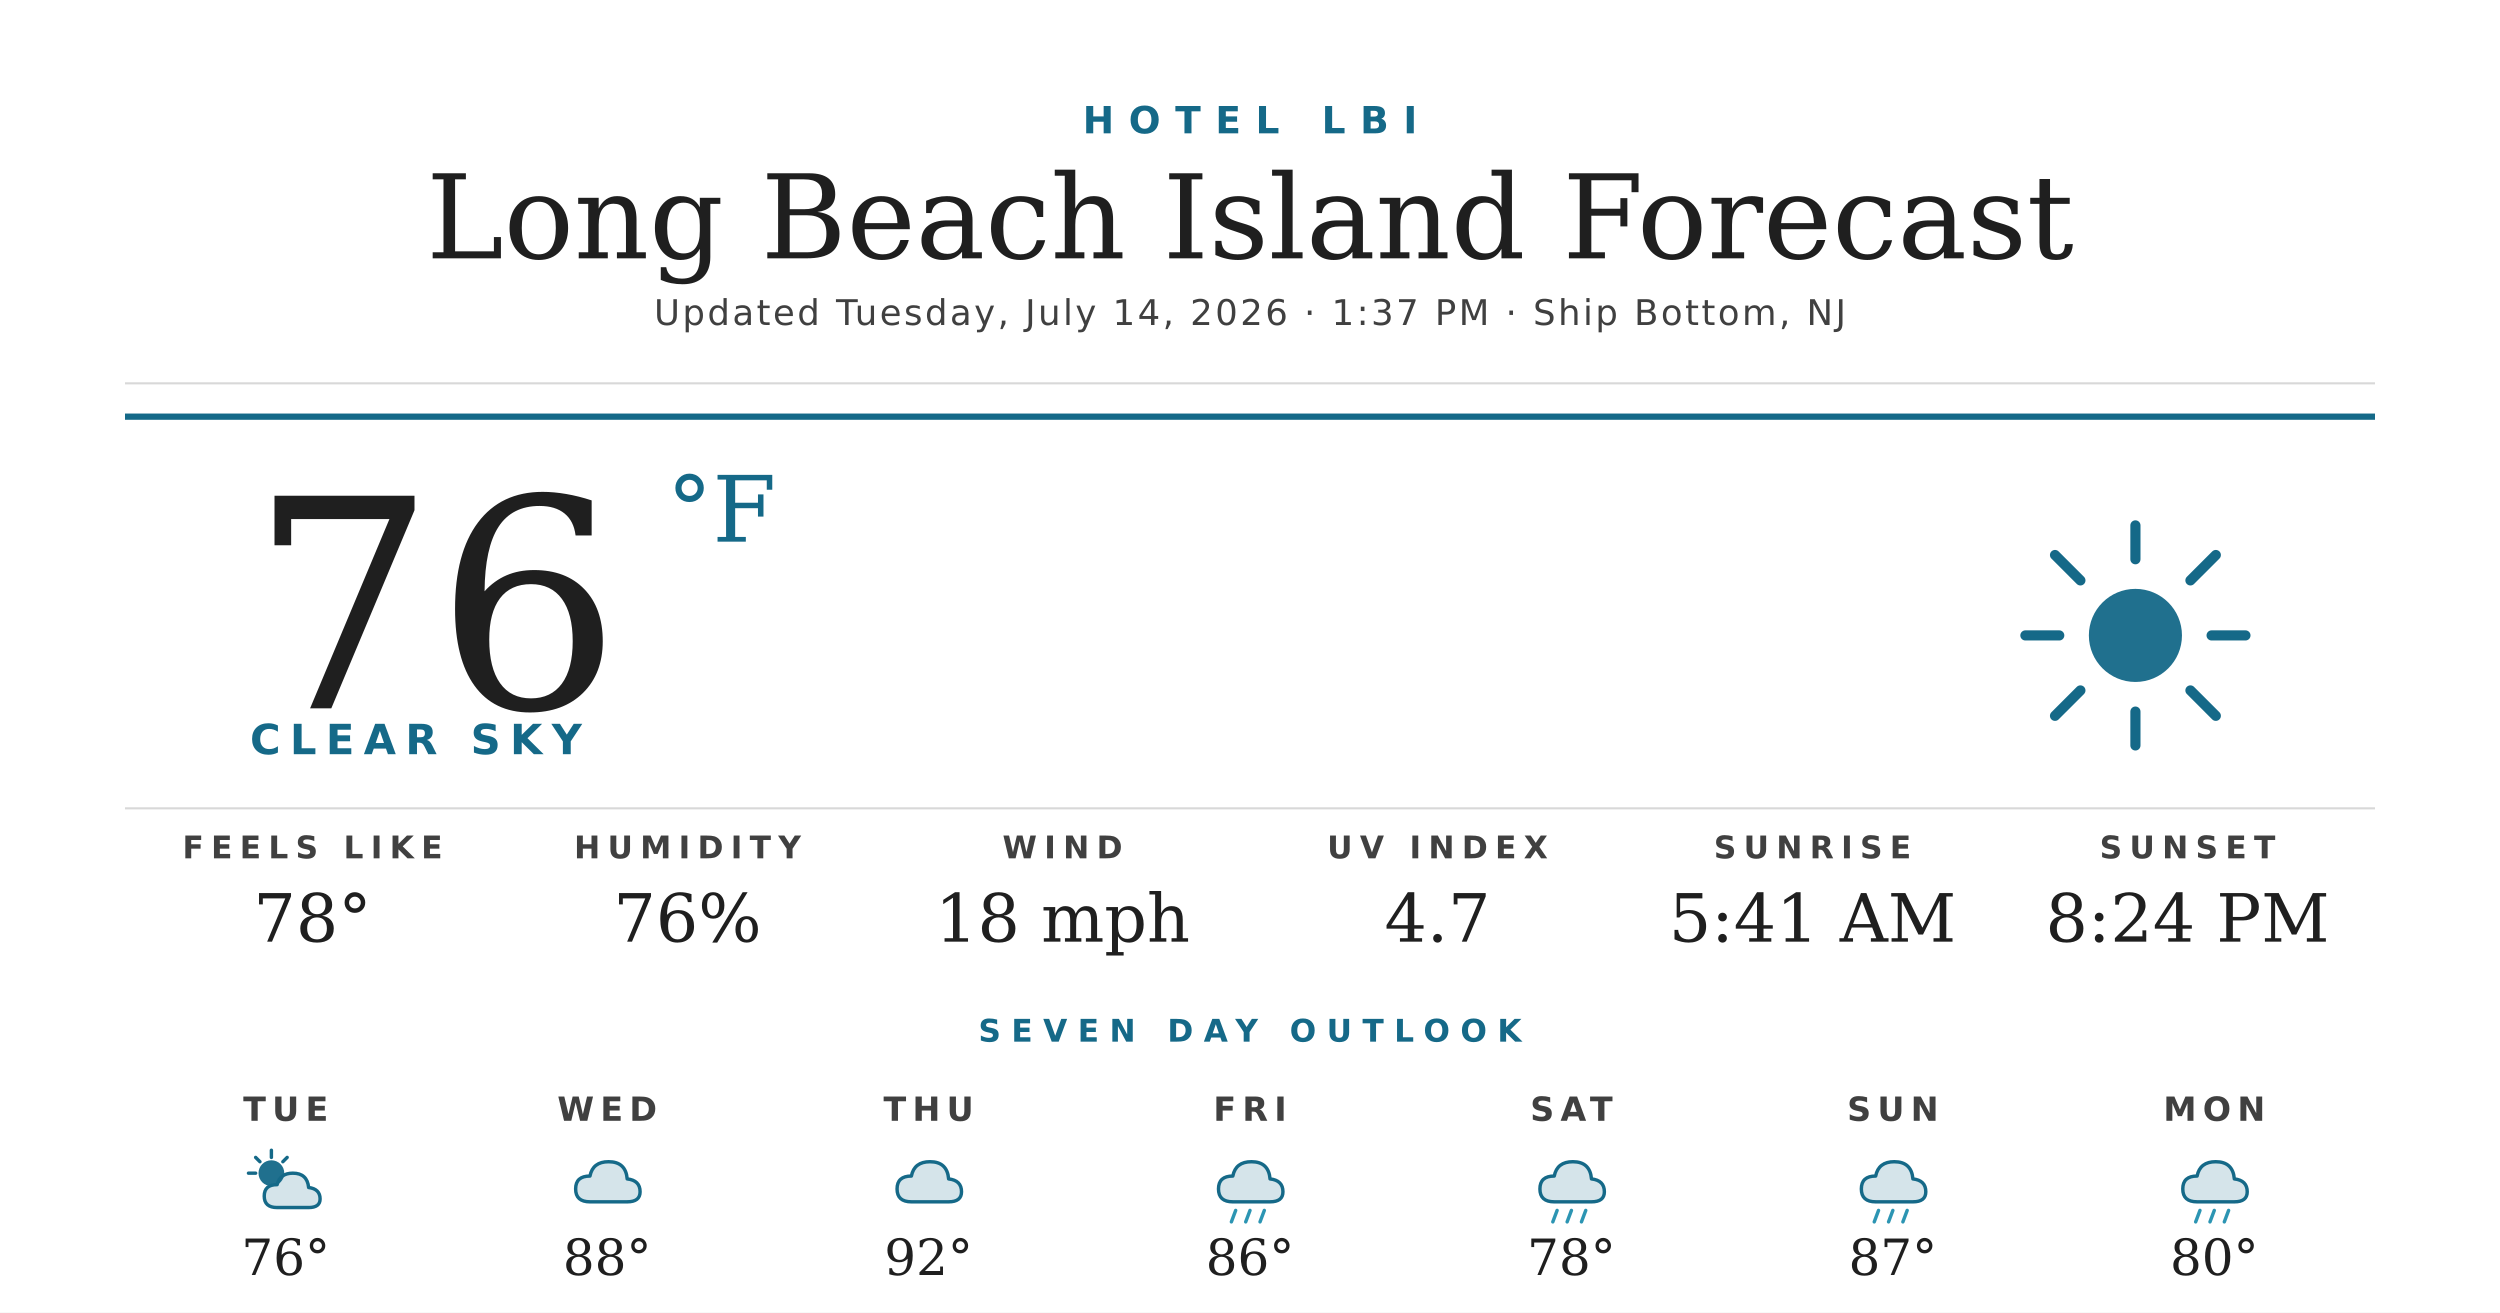
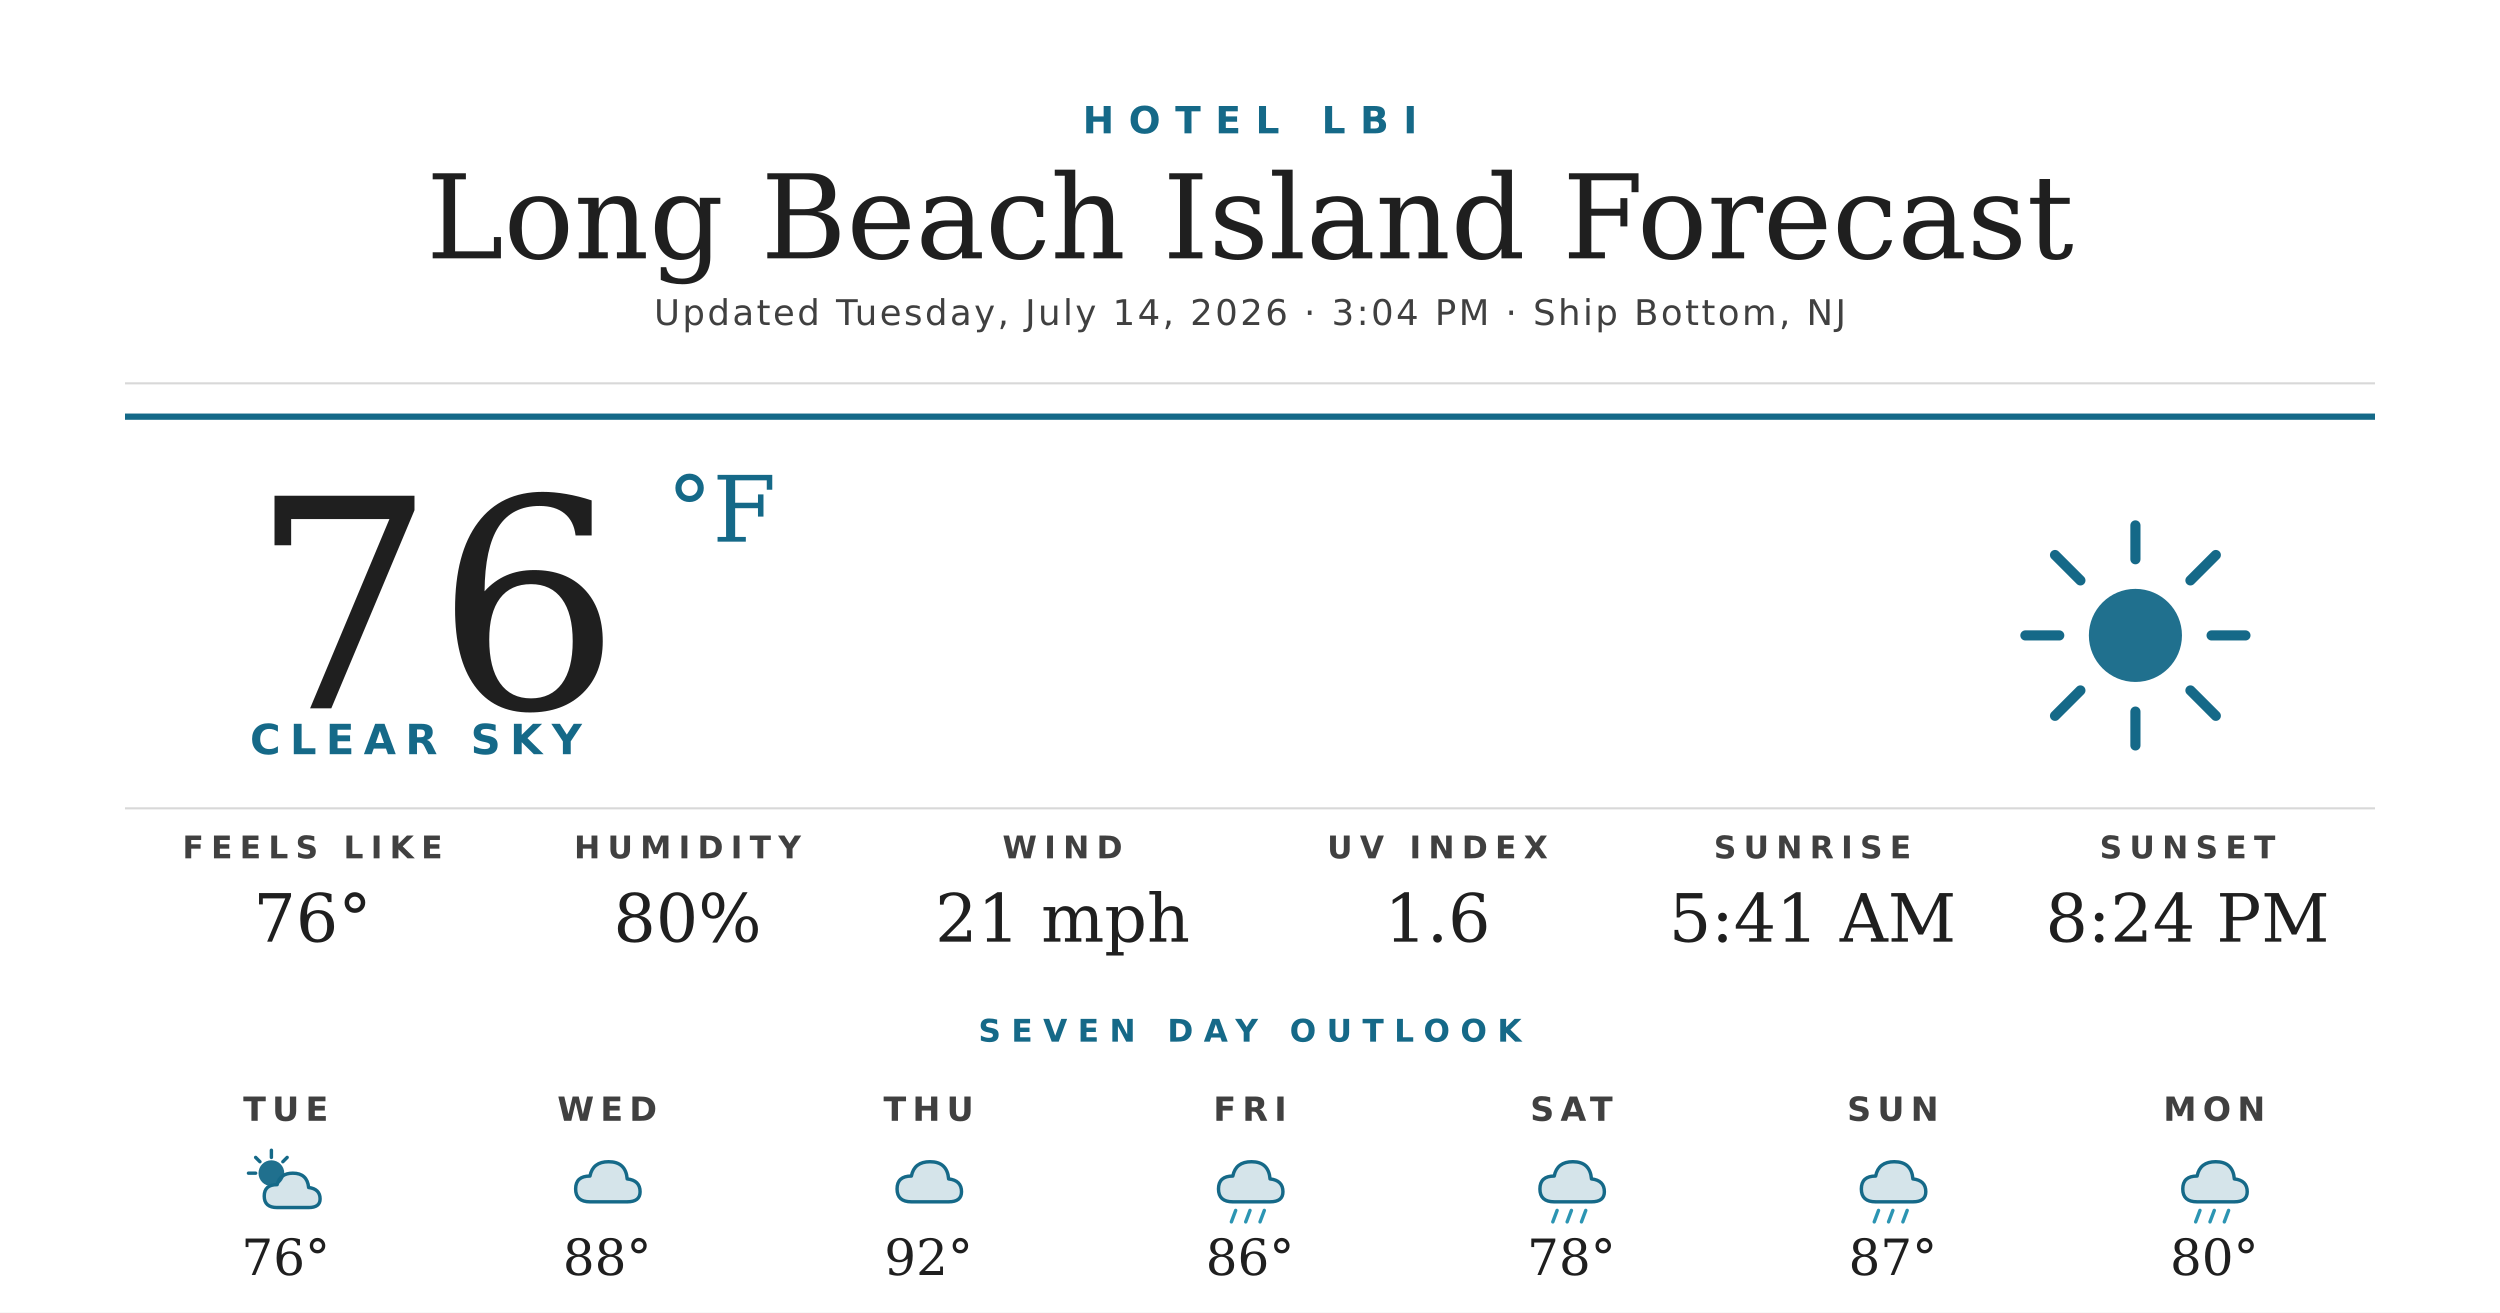
<svg xmlns="http://www.w3.org/2000/svg" width="1200" height="630" viewBox="0 0 1200 630">
  <rect width="1200" height="630" fill="#ffffff" />
  <text x="600" y="64" text-anchor="middle" font-family="'Montserrat Bold', 'Montserrat', 'DejaVu Sans', Helvetica, Arial, sans-serif" font-size="18" font-weight="700" fill="#156988" letter-spacing="7">HOTEL LBI</text>
  <text x="600" y="124" text-anchor="middle" font-family="'Prata', 'DejaVu Serif', Georgia, serif" font-size="56" fill="#1f1f1f">Long Beach Island Forecast</text>
-   <text x="600" y="156" text-anchor="middle" font-family="'Montserrat', 'DejaVu Sans', Helvetica, Arial, sans-serif" font-size="17" font-weight="500" fill="#404040" letter-spacing="1.2">Updated Tuesday, July 14, 2026 · 1:37 PM · Ship Bottom, NJ</text>
+   <text x="600" y="156" text-anchor="middle" font-family="'Montserrat', 'DejaVu Sans', Helvetica, Arial, sans-serif" font-size="17" font-weight="500" fill="#404040" letter-spacing="1.2">Updated Tuesday, July 14, 2026 · 3:04 PM · Ship Bottom, NJ</text>
  <line x1="60" y1="184" x2="1140" y2="184" stroke="#d8d8d8" stroke-width="1" />
  <line x1="60" y1="200" x2="1140" y2="200" stroke="#156988" stroke-width="3" />
  <text x="120" y="340" font-family="'Prata', 'DejaVu Serif', Georgia, serif" font-size="140" fill="#1f1f1f">76</text>
  <text x="320" y="260" font-family="'Prata', 'DejaVu Serif', Georgia, serif" font-size="44" fill="#156988">°F</text>
  <text x="120" y="362" font-family="'Montserrat Bold', 'Montserrat', 'DejaVu Sans', Helvetica, Arial, sans-serif" font-size="20" font-weight="700" fill="#156988" letter-spacing="4.5">CLEAR SKY</text>
  <g transform="translate(960,240) scale(2.03125)">
    <circle cx="32" cy="32" r="11" fill="#156988" opacity="0.95" />
    <g stroke="#156988" stroke-width="2.4" stroke-linecap="round">
      <line x1="32" y1="6" x2="32" y2="14" />
      <line x1="32" y1="50" x2="32" y2="58" />
      <line x1="6" y1="32" x2="14" y2="32" />
      <line x1="50" y1="32" x2="58" y2="32" />
      <line x1="13" y1="13" x2="19" y2="19" />
      <line x1="45" y1="45" x2="51" y2="51" />
      <line x1="13" y1="51" x2="19" y2="45" />
      <line x1="45" y1="19" x2="51" y2="13" />
    </g>
  </g>
  <line x1="60" y1="388" x2="1140" y2="388" stroke="#d8d8d8" stroke-width="1" />
  <text x="150" y="412" text-anchor="middle" font-family="'Montserrat Bold', 'Montserrat', 'DejaVu Sans', Helvetica, Arial, sans-serif" font-size="15" font-weight="700" fill="#404040" letter-spacing="3.5">FEELS LIKE</text>
-   <text x="150" y="452" text-anchor="middle" font-family="'Prata', 'DejaVu Serif', Georgia, serif" font-size="32" fill="#1f1f1f">78°</text>
+   <text x="150" y="452" text-anchor="middle" font-family="'Prata', 'DejaVu Serif', Georgia, serif" font-size="32" fill="#1f1f1f">76°</text>
  <text x="330" y="412" text-anchor="middle" font-family="'Montserrat Bold', 'Montserrat', 'DejaVu Sans', Helvetica, Arial, sans-serif" font-size="15" font-weight="700" fill="#404040" letter-spacing="3.5">HUMIDITY</text>
-   <text x="330" y="452" text-anchor="middle" font-family="'Prata', 'DejaVu Serif', Georgia, serif" font-size="32" fill="#1f1f1f">76%</text>
+   <text x="330" y="452" text-anchor="middle" font-family="'Prata', 'DejaVu Serif', Georgia, serif" font-size="32" fill="#1f1f1f">80%</text>
  <text x="510" y="412" text-anchor="middle" font-family="'Montserrat Bold', 'Montserrat', 'DejaVu Sans', Helvetica, Arial, sans-serif" font-size="15" font-weight="700" fill="#404040" letter-spacing="3.5">WIND</text>
-   <text x="510" y="452" text-anchor="middle" font-family="'Prata', 'DejaVu Serif', Georgia, serif" font-size="32" fill="#1f1f1f">18 mph</text>
+   <text x="510" y="452" text-anchor="middle" font-family="'Prata', 'DejaVu Serif', Georgia, serif" font-size="32" fill="#1f1f1f">21 mph</text>
  <text x="690" y="412" text-anchor="middle" font-family="'Montserrat Bold', 'Montserrat', 'DejaVu Sans', Helvetica, Arial, sans-serif" font-size="15" font-weight="700" fill="#404040" letter-spacing="3.5">UV INDEX</text>
-   <text x="690" y="452" text-anchor="middle" font-family="'Prata', 'DejaVu Serif', Georgia, serif" font-size="32" fill="#1f1f1f">4.7</text>
+   <text x="690" y="452" text-anchor="middle" font-family="'Prata', 'DejaVu Serif', Georgia, serif" font-size="32" fill="#1f1f1f">1.6</text>
  <text x="870" y="412" text-anchor="middle" font-family="'Montserrat Bold', 'Montserrat', 'DejaVu Sans', Helvetica, Arial, sans-serif" font-size="15" font-weight="700" fill="#404040" letter-spacing="3.5">SUNRISE</text>
  <text x="870" y="452" text-anchor="middle" font-family="'Prata', 'DejaVu Serif', Georgia, serif" font-size="32" fill="#1f1f1f">5:41 AM</text>
  <text x="1050" y="412" text-anchor="middle" font-family="'Montserrat Bold', 'Montserrat', 'DejaVu Sans', Helvetica, Arial, sans-serif" font-size="15" font-weight="700" fill="#404040" letter-spacing="3.5">SUNSET</text>
  <text x="1050" y="452" text-anchor="middle" font-family="'Prata', 'DejaVu Serif', Georgia, serif" font-size="32" fill="#1f1f1f">8:24 PM</text>
  <text x="600" y="500" text-anchor="middle" font-family="'Montserrat Bold', 'Montserrat', 'DejaVu Sans', Helvetica, Arial, sans-serif" font-size="15" font-weight="700" fill="#156988" letter-spacing="5">SEVEN DAY OUTLOOK</text>
  <text x="137.143" y="538" text-anchor="middle" font-family="'Montserrat Bold', 'Montserrat', 'DejaVu Sans', Helvetica, Arial, sans-serif" font-size="16" font-weight="700" fill="#404040" letter-spacing="3">TUE</text>
  <g transform="translate(115.1429,548) scale(0.6875)">
    <circle cx="22" cy="22" r="9" fill="#156988" opacity="0.95" />
    <g stroke="#156988" stroke-width="2.4" stroke-linecap="round">
      <line x1="22" y1="6" x2="22" y2="11" />
      <line x1="6" y1="22" x2="11" y2="22" />
      <line x1="11" y1="11" x2="14" y2="14" />
      <line x1="33" y1="11" x2="30" y2="14" />
    </g>
    <path d="M26 46 Q17 46 17 38 Q17 30 26 30 Q28 22 37 22 Q47 22 48 32 Q56 33 56 40 Q56 46 48 46 Z" fill="#156988" opacity="0.18" />
    <path d="M26 46 Q17 46 17 38 Q17 30 26 30 Q28 22 37 22 Q47 22 48 32 Q56 33 56 40 Q56 46 48 46 Z" fill="none" stroke="#156988" stroke-width="2.4" stroke-linejoin="round" />
  </g>
  <text x="137.143" y="612" text-anchor="middle" font-family="'Prata', 'DejaVu Serif', Georgia, serif" font-size="24" fill="#1f1f1f">76°</text>
  <text x="291.429" y="538" text-anchor="middle" font-family="'Montserrat Bold', 'Montserrat', 'DejaVu Sans', Helvetica, Arial, sans-serif" font-size="16" font-weight="700" fill="#404040" letter-spacing="3">WED</text>
  <g transform="translate(269.4286,548) scale(0.6875)">
    <path d="M20 42 Q10 42 10 33 Q10 24 20 24 Q22 14 33 14 Q45 14 46 26 Q55 27 55 35 Q55 42 46 42 Z" fill="#156988" opacity="0.18" />
    <path d="M20 42 Q10 42 10 33 Q10 24 20 24 Q22 14 33 14 Q45 14 46 26 Q55 27 55 35 Q55 42 46 42 Z" fill="none" stroke="#156988" stroke-width="2.4" stroke-linejoin="round" />
  </g>
  <text x="291.429" y="612" text-anchor="middle" font-family="'Prata', 'DejaVu Serif', Georgia, serif" font-size="24" fill="#1f1f1f">88°</text>
  <text x="445.714" y="538" text-anchor="middle" font-family="'Montserrat Bold', 'Montserrat', 'DejaVu Sans', Helvetica, Arial, sans-serif" font-size="16" font-weight="700" fill="#404040" letter-spacing="3">THU</text>
  <g transform="translate(423.7143,548) scale(0.6875)">
    <path d="M20 42 Q10 42 10 33 Q10 24 20 24 Q22 14 33 14 Q45 14 46 26 Q55 27 55 35 Q55 42 46 42 Z" fill="#156988" opacity="0.18" />
    <path d="M20 42 Q10 42 10 33 Q10 24 20 24 Q22 14 33 14 Q45 14 46 26 Q55 27 55 35 Q55 42 46 42 Z" fill="none" stroke="#156988" stroke-width="2.4" stroke-linejoin="round" />
  </g>
  <text x="445.714" y="612" text-anchor="middle" font-family="'Prata', 'DejaVu Serif', Georgia, serif" font-size="24" fill="#1f1f1f">92°</text>
  <text x="600" y="538" text-anchor="middle" font-family="'Montserrat Bold', 'Montserrat', 'DejaVu Sans', Helvetica, Arial, sans-serif" font-size="16" font-weight="700" fill="#404040" letter-spacing="3">FRI</text>
  <g transform="translate(578,548) scale(0.6875)">
    <path d="M20 42 Q10 42 10 33 Q10 24 20 24 Q22 14 33 14 Q45 14 46 26 Q55 27 55 35 Q55 42 46 42 Z" fill="#156988" opacity="0.18" />
    <path d="M20 42 Q10 42 10 33 Q10 24 20 24 Q22 14 33 14 Q45 14 46 26 Q55 27 55 35 Q55 42 46 42 Z" fill="none" stroke="#156988" stroke-width="2.4" stroke-linejoin="round" />
    <g stroke="#2C95B3" stroke-width="2.4" stroke-linecap="round">
      <line x1="22" y1="48" x2="19" y2="56" />
      <line x1="32" y1="48" x2="29" y2="56" />
      <line x1="42" y1="48" x2="39" y2="56" />
    </g>
  </g>
  <text x="600" y="612" text-anchor="middle" font-family="'Prata', 'DejaVu Serif', Georgia, serif" font-size="24" fill="#1f1f1f">86°</text>
  <text x="754.286" y="538" text-anchor="middle" font-family="'Montserrat Bold', 'Montserrat', 'DejaVu Sans', Helvetica, Arial, sans-serif" font-size="16" font-weight="700" fill="#404040" letter-spacing="3">SAT</text>
  <g transform="translate(732.2857,548) scale(0.6875)">
    <path d="M20 42 Q10 42 10 33 Q10 24 20 24 Q22 14 33 14 Q45 14 46 26 Q55 27 55 35 Q55 42 46 42 Z" fill="#156988" opacity="0.18" />
    <path d="M20 42 Q10 42 10 33 Q10 24 20 24 Q22 14 33 14 Q45 14 46 26 Q55 27 55 35 Q55 42 46 42 Z" fill="none" stroke="#156988" stroke-width="2.4" stroke-linejoin="round" />
    <g stroke="#2C95B3" stroke-width="2.4" stroke-linecap="round">
      <line x1="22" y1="48" x2="19" y2="56" />
      <line x1="32" y1="48" x2="29" y2="56" />
      <line x1="42" y1="48" x2="39" y2="56" />
    </g>
  </g>
  <text x="754.286" y="612" text-anchor="middle" font-family="'Prata', 'DejaVu Serif', Georgia, serif" font-size="24" fill="#1f1f1f">78°</text>
  <text x="908.571" y="538" text-anchor="middle" font-family="'Montserrat Bold', 'Montserrat', 'DejaVu Sans', Helvetica, Arial, sans-serif" font-size="16" font-weight="700" fill="#404040" letter-spacing="3">SUN</text>
  <g transform="translate(886.5714,548) scale(0.6875)">
    <path d="M20 42 Q10 42 10 33 Q10 24 20 24 Q22 14 33 14 Q45 14 46 26 Q55 27 55 35 Q55 42 46 42 Z" fill="#156988" opacity="0.18" />
    <path d="M20 42 Q10 42 10 33 Q10 24 20 24 Q22 14 33 14 Q45 14 46 26 Q55 27 55 35 Q55 42 46 42 Z" fill="none" stroke="#156988" stroke-width="2.4" stroke-linejoin="round" />
    <g stroke="#2C95B3" stroke-width="2.4" stroke-linecap="round">
      <line x1="22" y1="48" x2="19" y2="56" />
      <line x1="32" y1="48" x2="29" y2="56" />
      <line x1="42" y1="48" x2="39" y2="56" />
    </g>
  </g>
  <text x="908.571" y="612" text-anchor="middle" font-family="'Prata', 'DejaVu Serif', Georgia, serif" font-size="24" fill="#1f1f1f">87°</text>
  <text x="1062.857" y="538" text-anchor="middle" font-family="'Montserrat Bold', 'Montserrat', 'DejaVu Sans', Helvetica, Arial, sans-serif" font-size="16" font-weight="700" fill="#404040" letter-spacing="3">MON</text>
  <g transform="translate(1040.857,548) scale(0.6875)">
    <path d="M20 42 Q10 42 10 33 Q10 24 20 24 Q22 14 33 14 Q45 14 46 26 Q55 27 55 35 Q55 42 46 42 Z" fill="#156988" opacity="0.18" />
    <path d="M20 42 Q10 42 10 33 Q10 24 20 24 Q22 14 33 14 Q45 14 46 26 Q55 27 55 35 Q55 42 46 42 Z" fill="none" stroke="#156988" stroke-width="2.4" stroke-linejoin="round" />
    <g stroke="#2C95B3" stroke-width="2.4" stroke-linecap="round">
      <line x1="22" y1="48" x2="19" y2="56" />
      <line x1="32" y1="48" x2="29" y2="56" />
      <line x1="42" y1="48" x2="39" y2="56" />
    </g>
  </g>
  <text x="1062.857" y="612" text-anchor="middle" font-family="'Prata', 'DejaVu Serif', Georgia, serif" font-size="24" fill="#1f1f1f">80°</text>
</svg>
